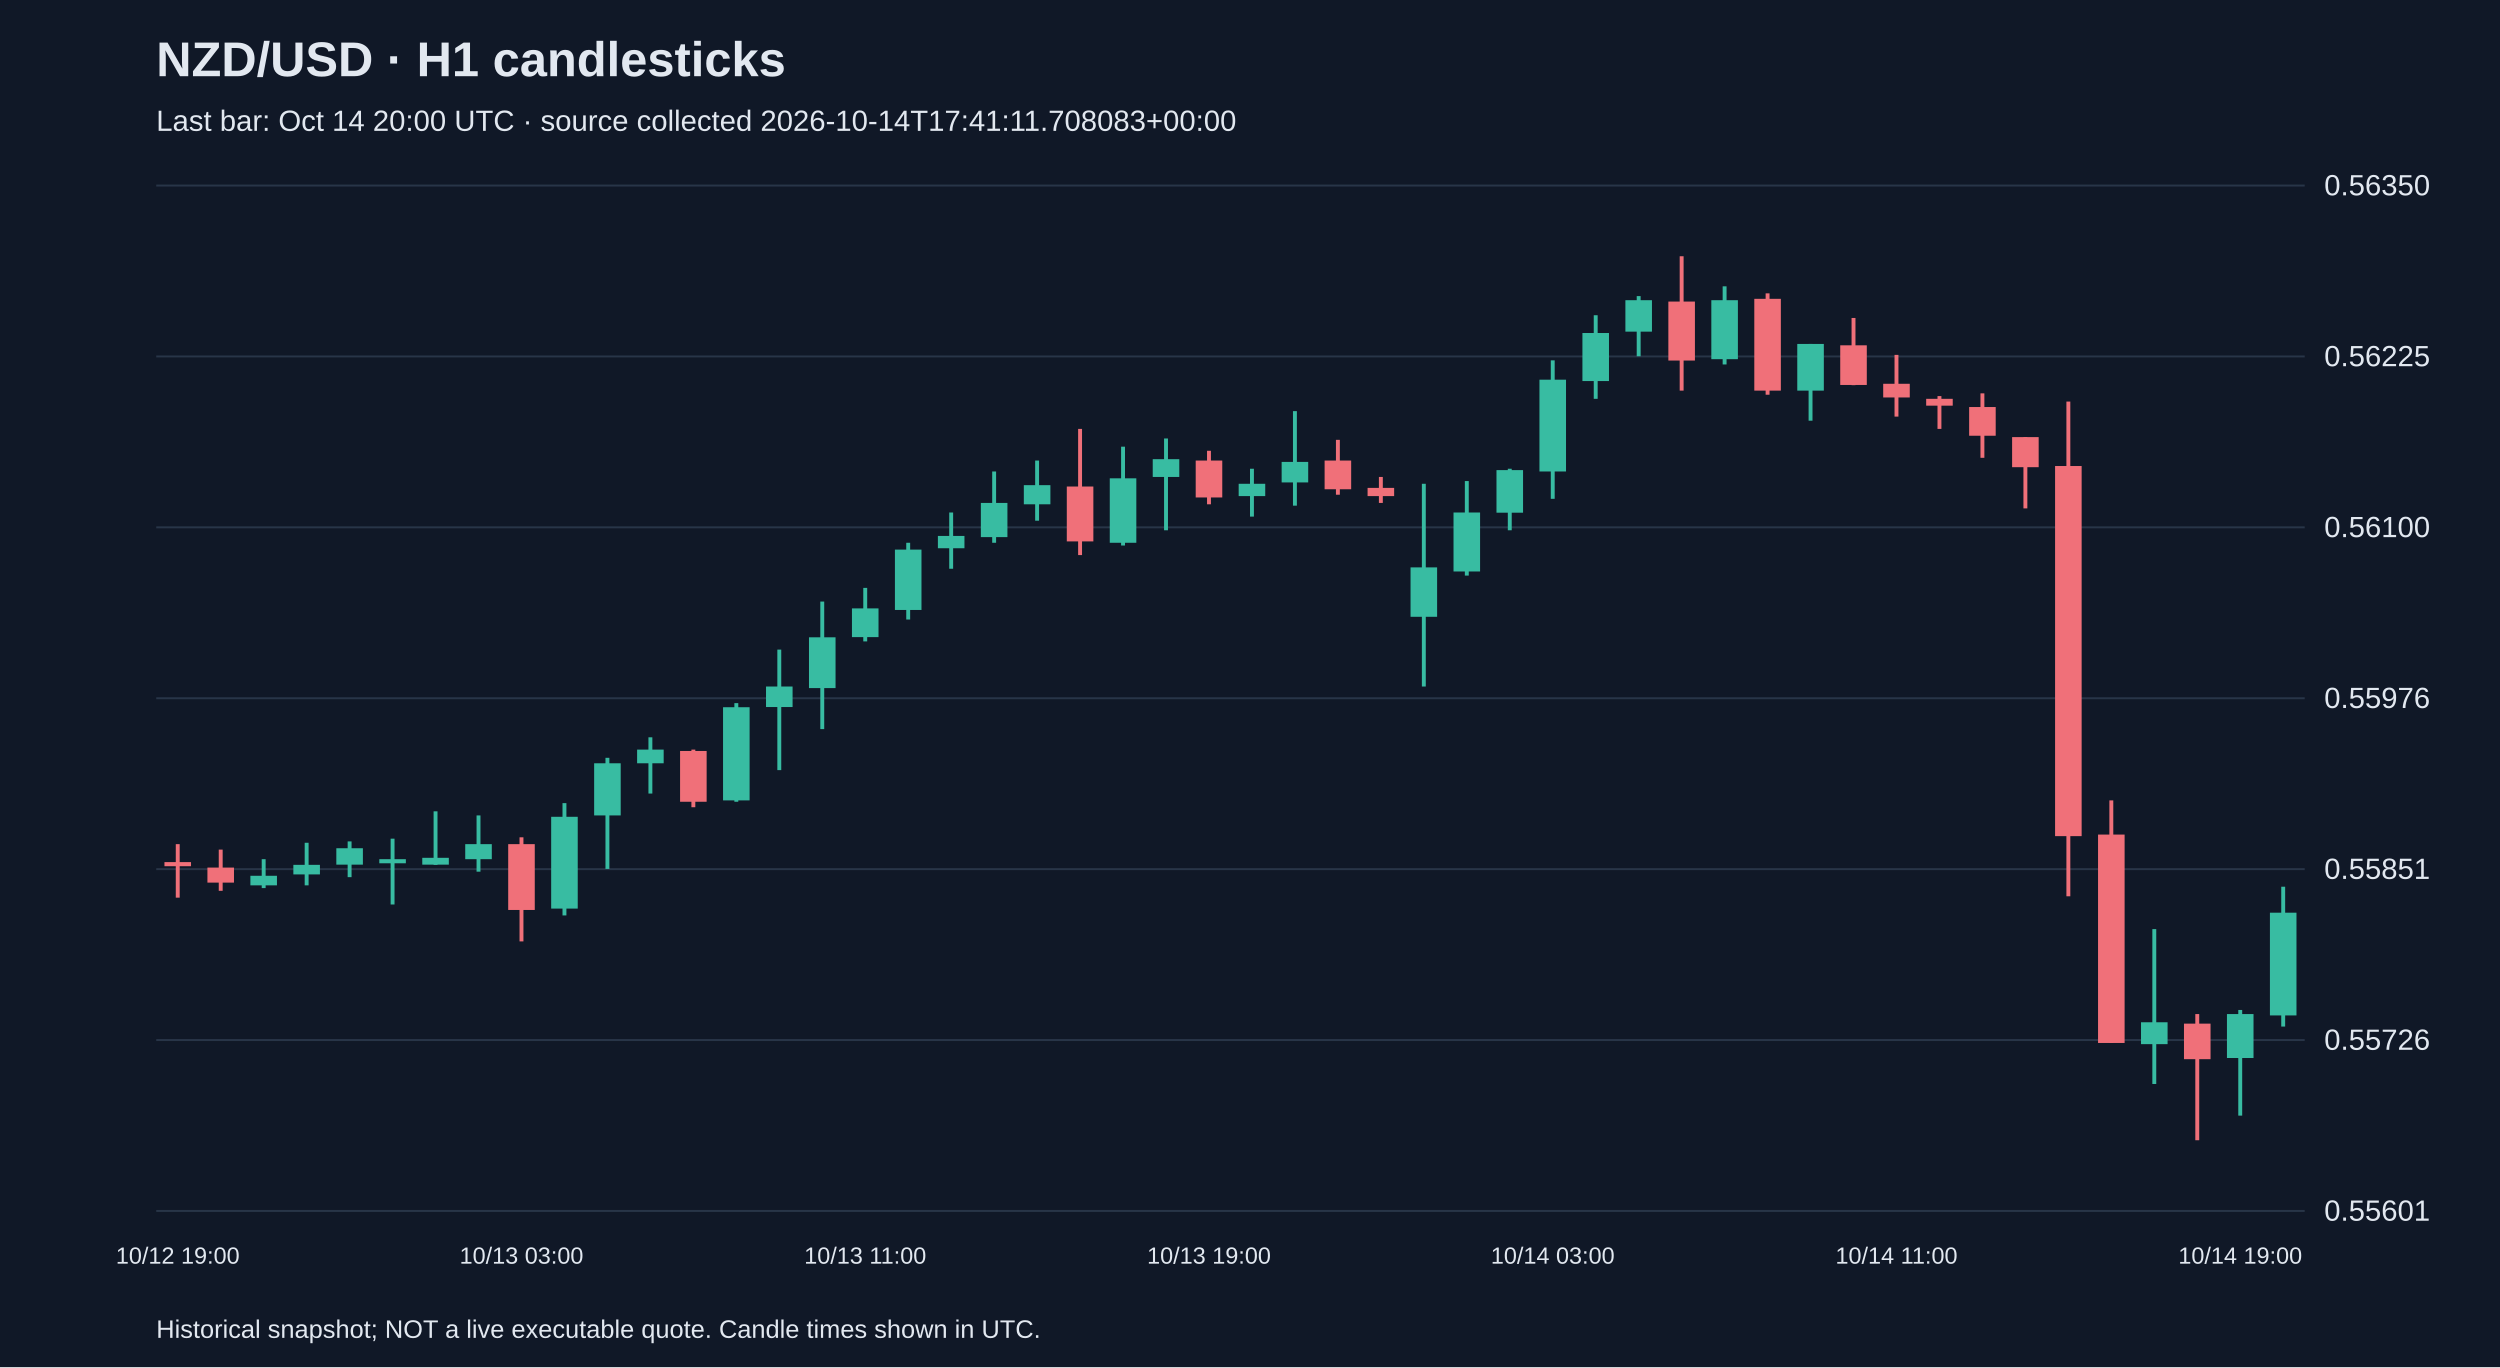
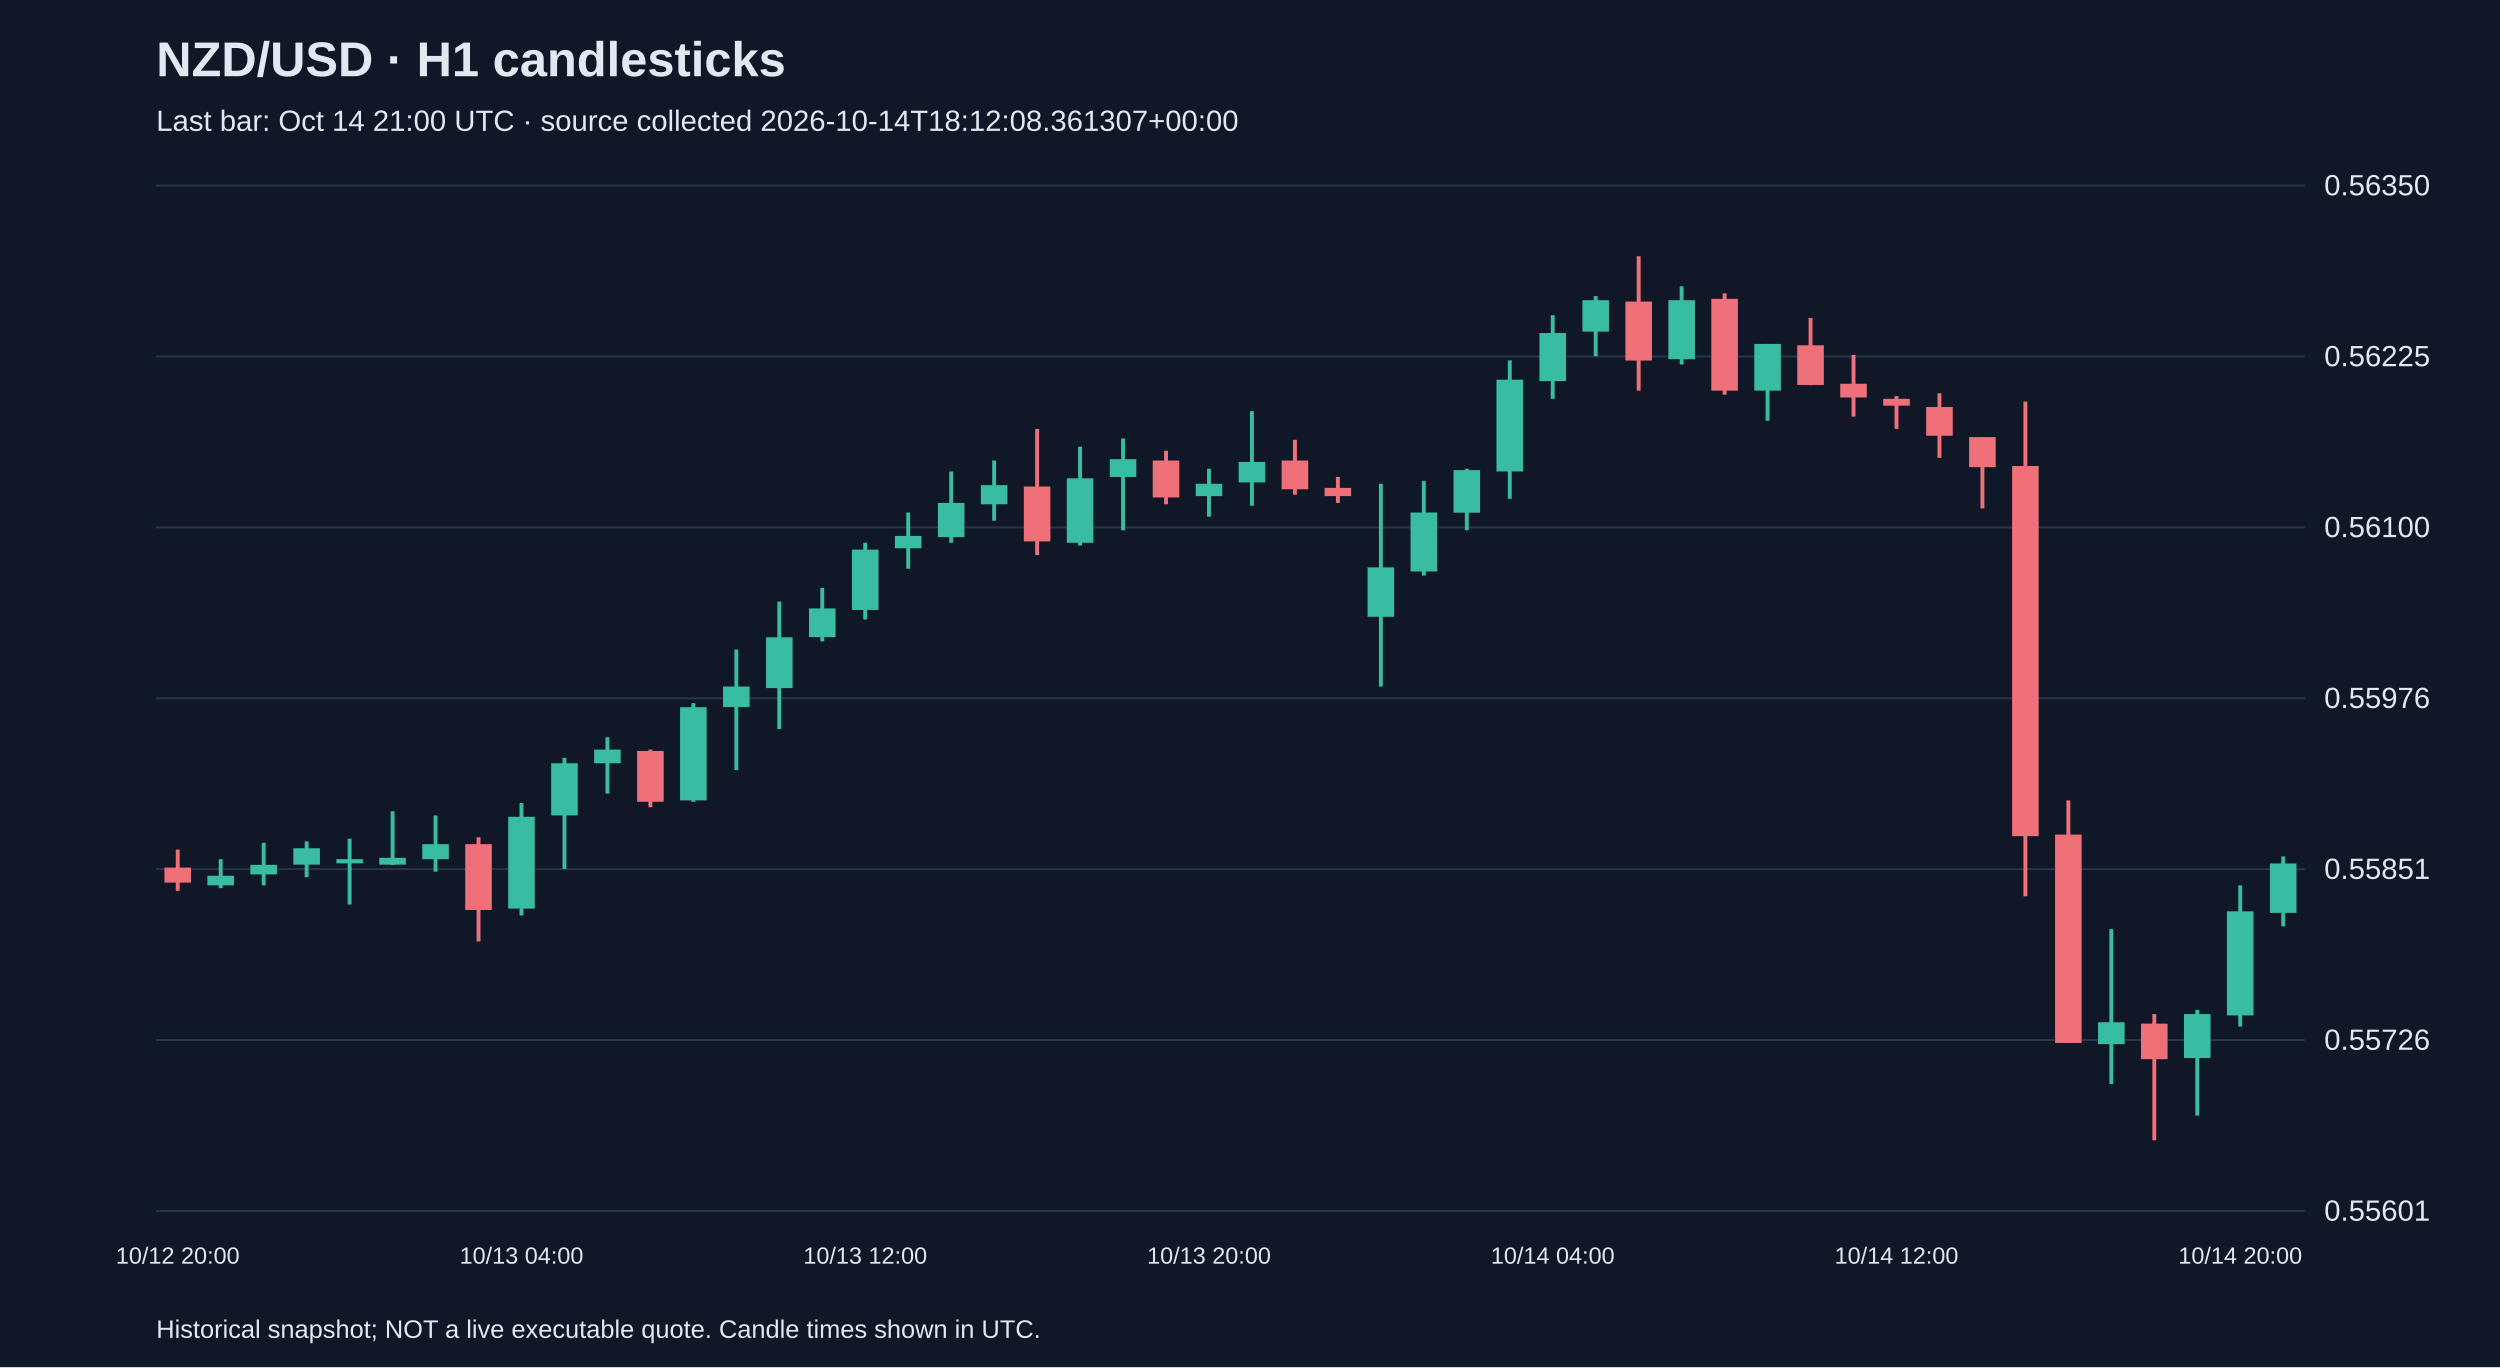
<svg xmlns="http://www.w3.org/2000/svg" viewBox="0 0 1280 700">
  <rect width="100%" height="100%" fill="#101827" />
  <style>text{font-family:Arial,sans-serif;fill:#e2e8f0}</style>
  <text x="80" y="39" font-size="25" font-weight="bold">NZD/USD · H1 candlesticks</text>
-   <text x="80" y="67" font-size="15" fill="#a6b1c5">Last bar: Oct 14 20:00 UTC · source collected 2026-10-14T17:41:11.708083+00:00</text>
+   <text x="80" y="67" font-size="15" fill="#a6b1c5">Last bar: Oct 14 21:00 UTC · source collected 2026-10-14T18:12:08.361307+00:00</text>
  <line x1="80" y1="620.0" x2="1180" y2="620.0" stroke="#283548" />
  <text x="1190" y="625.0" font-size="15">0.55601</text>
  <line x1="80" y1="532.5" x2="1180" y2="532.5" stroke="#283548" />
  <text x="1190" y="537.5" font-size="15">0.55726</text>
  <line x1="80" y1="445.0" x2="1180" y2="445.0" stroke="#283548" />
  <text x="1190" y="450.0" font-size="15">0.55851</text>
  <line x1="80" y1="357.5" x2="1180" y2="357.5" stroke="#283548" />
  <text x="1190" y="362.5" font-size="15">0.55976</text>
  <line x1="80" y1="270.0" x2="1180" y2="270.0" stroke="#283548" />
  <text x="1190" y="275.0" font-size="15">0.56100</text>
  <line x1="80" y1="182.5" x2="1180" y2="182.5" stroke="#283548" />
  <text x="1190" y="187.5" font-size="15">0.56225</text>
  <line x1="80" y1="95.0" x2="1180" y2="95.0" stroke="#283548" />
  <text x="1190" y="100.0" font-size="15">0.56350</text>
-   <line x1="91.0" y1="432.2" x2="91.0" y2="459.6" stroke="#f07079" stroke-width="2" />
-   <rect x="84.2" y="441.4" width="13.6" height="2.1" fill="#f07079" />
-   <text x="91.0" y="647" text-anchor="middle" font-size="12">10/12 19:00</text>
-   <line x1="113.0" y1="435.0" x2="113.0" y2="456.1" stroke="#f07079" stroke-width="2" />
-   <rect x="106.2" y="444.2" width="13.6" height="7.7" fill="#f07079" />
-   <line x1="135.0" y1="439.9" x2="135.0" y2="454.7" stroke="#38bca2" stroke-width="2" />
-   <rect x="128.2" y="448.4" width="13.6" height="4.9" fill="#38bca2" />
-   <line x1="157.0" y1="431.5" x2="157.0" y2="453.3" stroke="#38bca2" stroke-width="2" />
-   <rect x="150.2" y="442.8" width="13.6" height="4.9" fill="#38bca2" />
-   <line x1="179.0" y1="430.8" x2="179.0" y2="449.1" stroke="#38bca2" stroke-width="2" />
-   <rect x="172.2" y="434.3" width="13.6" height="8.4" fill="#38bca2" />
-   <line x1="201.0" y1="429.4" x2="201.0" y2="463.1" stroke="#38bca2" stroke-width="2" />
-   <rect x="194.2" y="439.9" width="13.6" height="2.1" fill="#38bca2" />
-   <line x1="223.0" y1="415.4" x2="223.0" y2="442.8" stroke="#38bca2" stroke-width="2" />
-   <rect x="216.2" y="439.2" width="13.6" height="3.5" fill="#38bca2" />
-   <line x1="245.0" y1="417.5" x2="245.0" y2="446.3" stroke="#38bca2" stroke-width="2" />
-   <rect x="238.2" y="432.2" width="13.6" height="7.7" fill="#38bca2" />
-   <line x1="267.0" y1="428.7" x2="267.0" y2="482.0" stroke="#f07079" stroke-width="2" />
-   <rect x="260.2" y="432.2" width="13.6" height="33.7" fill="#f07079" />
-   <text x="267.0" y="647" text-anchor="middle" font-size="12">10/13 03:00</text>
-   <line x1="289.0" y1="411.2" x2="289.0" y2="468.7" stroke="#38bca2" stroke-width="2" />
-   <rect x="282.2" y="418.2" width="13.6" height="47.0" fill="#38bca2" />
-   <line x1="311.0" y1="388.0" x2="311.0" y2="444.9" stroke="#38bca2" stroke-width="2" />
-   <rect x="304.2" y="390.8" width="13.6" height="26.7" fill="#38bca2" />
-   <line x1="333.0" y1="377.5" x2="333.0" y2="406.3" stroke="#38bca2" stroke-width="2" />
-   <rect x="326.2" y="383.8" width="13.6" height="7.0" fill="#38bca2" />
-   <line x1="355.0" y1="383.8" x2="355.0" y2="413.3" stroke="#f07079" stroke-width="2" />
-   <rect x="348.2" y="384.5" width="13.6" height="26.0" fill="#f07079" />
-   <line x1="377.0" y1="360.0" x2="377.0" y2="410.5" stroke="#38bca2" stroke-width="2" />
-   <rect x="370.2" y="362.1" width="13.6" height="47.7" fill="#38bca2" />
-   <line x1="399.0" y1="332.6" x2="399.0" y2="394.3" stroke="#38bca2" stroke-width="2" />
-   <rect x="392.2" y="351.5" width="13.6" height="10.5" fill="#38bca2" />
-   <line x1="421.0" y1="308.0" x2="421.0" y2="373.3" stroke="#38bca2" stroke-width="2" />
-   <rect x="414.2" y="326.3" width="13.6" height="26.0" fill="#38bca2" />
-   <line x1="443.0" y1="301.0" x2="443.0" y2="328.4" stroke="#38bca2" stroke-width="2" />
-   <rect x="436.2" y="311.5" width="13.6" height="14.7" fill="#38bca2" />
-   <text x="443.0" y="647" text-anchor="middle" font-size="12">10/13 11:00</text>
-   <line x1="465.0" y1="277.9" x2="465.0" y2="317.2" stroke="#38bca2" stroke-width="2" />
-   <rect x="458.2" y="281.4" width="13.6" height="30.9" fill="#38bca2" />
-   <line x1="487.0" y1="262.4" x2="487.0" y2="291.2" stroke="#38bca2" stroke-width="2" />
-   <rect x="480.2" y="274.4" width="13.6" height="6.3" fill="#38bca2" />
-   <line x1="509.0" y1="241.4" x2="509.0" y2="277.9" stroke="#38bca2" stroke-width="2" />
-   <rect x="502.2" y="257.5" width="13.6" height="17.5" fill="#38bca2" />
-   <line x1="531.0" y1="235.8" x2="531.0" y2="266.6" stroke="#38bca2" stroke-width="2" />
-   <rect x="524.2" y="248.4" width="13.6" height="9.8" fill="#38bca2" />
-   <line x1="553.0" y1="219.6" x2="553.0" y2="284.2" stroke="#f07079" stroke-width="2" />
-   <rect x="546.2" y="249.1" width="13.6" height="28.1" fill="#f07079" />
-   <line x1="575.0" y1="228.7" x2="575.0" y2="279.3" stroke="#38bca2" stroke-width="2" />
-   <rect x="568.2" y="244.9" width="13.6" height="33.0" fill="#38bca2" />
-   <line x1="597.0" y1="224.5" x2="597.0" y2="271.5" stroke="#38bca2" stroke-width="2" />
-   <rect x="590.2" y="235.1" width="13.6" height="9.1" fill="#38bca2" />
-   <line x1="619.0" y1="230.8" x2="619.0" y2="258.2" stroke="#f07079" stroke-width="2" />
-   <rect x="612.2" y="235.8" width="13.6" height="18.9" fill="#f07079" />
-   <text x="619.0" y="647" text-anchor="middle" font-size="12">10/13 19:00</text>
-   <line x1="641.0" y1="240.0" x2="641.0" y2="264.5" stroke="#38bca2" stroke-width="2" />
-   <rect x="634.2" y="247.7" width="13.6" height="6.3" fill="#38bca2" />
-   <line x1="663.0" y1="210.5" x2="663.0" y2="258.9" stroke="#38bca2" stroke-width="2" />
-   <rect x="656.2" y="236.5" width="13.6" height="10.5" fill="#38bca2" />
-   <line x1="685.0" y1="225.2" x2="685.0" y2="253.3" stroke="#f07079" stroke-width="2" />
-   <rect x="678.2" y="235.8" width="13.6" height="14.7" fill="#f07079" />
-   <line x1="707.0" y1="244.2" x2="707.0" y2="257.5" stroke="#f07079" stroke-width="2" />
-   <rect x="700.2" y="249.8" width="13.6" height="4.2" fill="#f07079" />
-   <line x1="729.0" y1="247.7" x2="729.0" y2="351.5" stroke="#38bca2" stroke-width="2" />
-   <rect x="722.2" y="290.5" width="13.6" height="25.3" fill="#38bca2" />
-   <line x1="751.0" y1="246.3" x2="751.0" y2="294.7" stroke="#38bca2" stroke-width="2" />
-   <rect x="744.2" y="262.4" width="13.6" height="30.2" fill="#38bca2" />
-   <line x1="773.0" y1="240.0" x2="773.0" y2="271.5" stroke="#38bca2" stroke-width="2" />
-   <rect x="766.2" y="240.7" width="13.6" height="21.8" fill="#38bca2" />
-   <line x1="795.0" y1="184.5" x2="795.0" y2="255.4" stroke="#38bca2" stroke-width="2" />
-   <rect x="788.2" y="194.4" width="13.6" height="47.0" fill="#38bca2" />
-   <text x="795.0" y="647" text-anchor="middle" font-size="12">10/14 03:00</text>
-   <line x1="817.0" y1="161.4" x2="817.0" y2="204.2" stroke="#38bca2" stroke-width="2" />
-   <rect x="810.2" y="170.5" width="13.6" height="24.6" fill="#38bca2" />
-   <line x1="839.0" y1="151.6" x2="839.0" y2="182.4" stroke="#38bca2" stroke-width="2" />
-   <rect x="832.2" y="153.7" width="13.6" height="16.1" fill="#38bca2" />
-   <line x1="861.0" y1="131.2" x2="861.0" y2="200.0" stroke="#f07079" stroke-width="2" />
-   <rect x="854.2" y="154.4" width="13.6" height="30.2" fill="#f07079" />
-   <line x1="883.0" y1="146.6" x2="883.0" y2="186.6" stroke="#38bca2" stroke-width="2" />
-   <rect x="876.2" y="153.7" width="13.6" height="30.2" fill="#38bca2" />
-   <line x1="905.0" y1="150.2" x2="905.0" y2="202.1" stroke="#f07079" stroke-width="2" />
-   <rect x="898.2" y="153.0" width="13.6" height="47.0" fill="#f07079" />
-   <line x1="927.0" y1="176.1" x2="927.0" y2="215.4" stroke="#38bca2" stroke-width="2" />
-   <rect x="920.2" y="176.1" width="13.6" height="23.9" fill="#38bca2" />
-   <line x1="949.0" y1="162.8" x2="949.0" y2="197.2" stroke="#f07079" stroke-width="2" />
-   <rect x="942.2" y="176.8" width="13.6" height="20.3" fill="#f07079" />
-   <line x1="971.0" y1="181.7" x2="971.0" y2="213.3" stroke="#f07079" stroke-width="2" />
-   <rect x="964.2" y="196.5" width="13.6" height="7.0" fill="#f07079" />
-   <text x="971.0" y="647" text-anchor="middle" font-size="12">10/14 11:00</text>
-   <line x1="993.0" y1="202.8" x2="993.0" y2="219.6" stroke="#f07079" stroke-width="2" />
-   <rect x="986.2" y="204.2" width="13.6" height="3.5" fill="#f07079" />
-   <line x1="1015.0" y1="201.4" x2="1015.0" y2="234.4" stroke="#f07079" stroke-width="2" />
-   <rect x="1008.2" y="208.4" width="13.6" height="14.7" fill="#f07079" />
-   <line x1="1037.0" y1="223.8" x2="1037.0" y2="260.3" stroke="#f07079" stroke-width="2" />
-   <rect x="1030.2" y="223.8" width="13.6" height="15.4" fill="#f07079" />
-   <line x1="1059.0" y1="205.6" x2="1059.0" y2="458.9" stroke="#f07079" stroke-width="2" />
-   <rect x="1052.2" y="238.6" width="13.6" height="189.5" fill="#f07079" />
-   <line x1="1081.0" y1="409.8" x2="1081.0" y2="534.0" stroke="#f07079" stroke-width="2" />
-   <rect x="1074.2" y="427.3" width="13.6" height="106.7" fill="#f07079" />
-   <line x1="1103.0" y1="475.7" x2="1103.0" y2="555.0" stroke="#38bca2" stroke-width="2" />
-   <rect x="1096.2" y="523.4" width="13.6" height="11.2" fill="#38bca2" />
-   <line x1="1125.0" y1="519.2" x2="1125.0" y2="583.8" stroke="#f07079" stroke-width="2" />
-   <rect x="1118.2" y="524.1" width="13.6" height="18.2" fill="#f07079" />
-   <line x1="1147.0" y1="517.1" x2="1147.0" y2="571.2" stroke="#38bca2" stroke-width="2" />
-   <rect x="1140.2" y="519.2" width="13.6" height="22.5" fill="#38bca2" />
-   <text x="1147.0" y="647" text-anchor="middle" font-size="12">10/14 19:00</text>
-   <line x1="1169.0" y1="454.0" x2="1169.0" y2="525.6" stroke="#38bca2" stroke-width="2" />
-   <rect x="1162.2" y="467.3" width="13.6" height="52.6" fill="#38bca2" />
+   <line x1="91.0" y1="435.0" x2="91.0" y2="456.1" stroke="#f07079" stroke-width="2" />
+   <rect x="84.2" y="444.2" width="13.6" height="7.7" fill="#f07079" />
+   <text x="91.0" y="647" text-anchor="middle" font-size="12">10/12 20:00</text>
+   <line x1="113.0" y1="439.9" x2="113.0" y2="454.7" stroke="#38bca2" stroke-width="2" />
+   <rect x="106.2" y="448.4" width="13.6" height="4.9" fill="#38bca2" />
+   <line x1="135.0" y1="431.5" x2="135.0" y2="453.3" stroke="#38bca2" stroke-width="2" />
+   <rect x="128.2" y="442.8" width="13.6" height="4.9" fill="#38bca2" />
+   <line x1="157.0" y1="430.8" x2="157.0" y2="449.1" stroke="#38bca2" stroke-width="2" />
+   <rect x="150.2" y="434.3" width="13.6" height="8.4" fill="#38bca2" />
+   <line x1="179.0" y1="429.4" x2="179.0" y2="463.1" stroke="#38bca2" stroke-width="2" />
+   <rect x="172.2" y="439.9" width="13.6" height="2.1" fill="#38bca2" />
+   <line x1="201.0" y1="415.4" x2="201.0" y2="442.8" stroke="#38bca2" stroke-width="2" />
+   <rect x="194.2" y="439.2" width="13.6" height="3.5" fill="#38bca2" />
+   <line x1="223.0" y1="417.5" x2="223.0" y2="446.3" stroke="#38bca2" stroke-width="2" />
+   <rect x="216.2" y="432.2" width="13.6" height="7.7" fill="#38bca2" />
+   <line x1="245.0" y1="428.7" x2="245.0" y2="482.0" stroke="#f07079" stroke-width="2" />
+   <rect x="238.2" y="432.2" width="13.6" height="33.7" fill="#f07079" />
+   <line x1="267.0" y1="411.2" x2="267.0" y2="468.7" stroke="#38bca2" stroke-width="2" />
+   <rect x="260.2" y="418.2" width="13.6" height="47.0" fill="#38bca2" />
+   <text x="267.0" y="647" text-anchor="middle" font-size="12">10/13 04:00</text>
+   <line x1="289.0" y1="388.0" x2="289.0" y2="444.9" stroke="#38bca2" stroke-width="2" />
+   <rect x="282.2" y="390.8" width="13.6" height="26.7" fill="#38bca2" />
+   <line x1="311.0" y1="377.5" x2="311.0" y2="406.3" stroke="#38bca2" stroke-width="2" />
+   <rect x="304.2" y="383.8" width="13.6" height="7.0" fill="#38bca2" />
+   <line x1="333.0" y1="383.8" x2="333.0" y2="413.3" stroke="#f07079" stroke-width="2" />
+   <rect x="326.2" y="384.5" width="13.6" height="26.0" fill="#f07079" />
+   <line x1="355.0" y1="360.0" x2="355.0" y2="410.5" stroke="#38bca2" stroke-width="2" />
+   <rect x="348.2" y="362.1" width="13.6" height="47.7" fill="#38bca2" />
+   <line x1="377.0" y1="332.6" x2="377.0" y2="394.3" stroke="#38bca2" stroke-width="2" />
+   <rect x="370.2" y="351.5" width="13.6" height="10.5" fill="#38bca2" />
+   <line x1="399.0" y1="308.0" x2="399.0" y2="373.3" stroke="#38bca2" stroke-width="2" />
+   <rect x="392.2" y="326.3" width="13.6" height="26.0" fill="#38bca2" />
+   <line x1="421.0" y1="301.0" x2="421.0" y2="328.4" stroke="#38bca2" stroke-width="2" />
+   <rect x="414.2" y="311.5" width="13.6" height="14.7" fill="#38bca2" />
+   <line x1="443.0" y1="277.9" x2="443.0" y2="317.2" stroke="#38bca2" stroke-width="2" />
+   <rect x="436.2" y="281.4" width="13.6" height="30.9" fill="#38bca2" />
+   <text x="443.0" y="647" text-anchor="middle" font-size="12">10/13 12:00</text>
+   <line x1="465.0" y1="262.4" x2="465.0" y2="291.2" stroke="#38bca2" stroke-width="2" />
+   <rect x="458.2" y="274.4" width="13.6" height="6.3" fill="#38bca2" />
+   <line x1="487.0" y1="241.4" x2="487.0" y2="277.9" stroke="#38bca2" stroke-width="2" />
+   <rect x="480.2" y="257.5" width="13.6" height="17.5" fill="#38bca2" />
+   <line x1="509.0" y1="235.8" x2="509.0" y2="266.6" stroke="#38bca2" stroke-width="2" />
+   <rect x="502.2" y="248.4" width="13.6" height="9.8" fill="#38bca2" />
+   <line x1="531.0" y1="219.6" x2="531.0" y2="284.2" stroke="#f07079" stroke-width="2" />
+   <rect x="524.2" y="249.1" width="13.6" height="28.1" fill="#f07079" />
+   <line x1="553.0" y1="228.7" x2="553.0" y2="279.3" stroke="#38bca2" stroke-width="2" />
+   <rect x="546.2" y="244.9" width="13.6" height="33.0" fill="#38bca2" />
+   <line x1="575.0" y1="224.5" x2="575.0" y2="271.5" stroke="#38bca2" stroke-width="2" />
+   <rect x="568.2" y="235.1" width="13.6" height="9.1" fill="#38bca2" />
+   <line x1="597.0" y1="230.8" x2="597.0" y2="258.2" stroke="#f07079" stroke-width="2" />
+   <rect x="590.2" y="235.8" width="13.6" height="18.9" fill="#f07079" />
+   <line x1="619.0" y1="240.0" x2="619.0" y2="264.5" stroke="#38bca2" stroke-width="2" />
+   <rect x="612.2" y="247.7" width="13.6" height="6.3" fill="#38bca2" />
+   <text x="619.0" y="647" text-anchor="middle" font-size="12">10/13 20:00</text>
+   <line x1="641.0" y1="210.5" x2="641.0" y2="258.9" stroke="#38bca2" stroke-width="2" />
+   <rect x="634.2" y="236.5" width="13.6" height="10.5" fill="#38bca2" />
+   <line x1="663.0" y1="225.2" x2="663.0" y2="253.3" stroke="#f07079" stroke-width="2" />
+   <rect x="656.2" y="235.8" width="13.6" height="14.7" fill="#f07079" />
+   <line x1="685.0" y1="244.2" x2="685.0" y2="257.5" stroke="#f07079" stroke-width="2" />
+   <rect x="678.2" y="249.8" width="13.6" height="4.2" fill="#f07079" />
+   <line x1="707.0" y1="247.7" x2="707.0" y2="351.5" stroke="#38bca2" stroke-width="2" />
+   <rect x="700.2" y="290.5" width="13.6" height="25.3" fill="#38bca2" />
+   <line x1="729.0" y1="246.3" x2="729.0" y2="294.7" stroke="#38bca2" stroke-width="2" />
+   <rect x="722.2" y="262.4" width="13.6" height="30.2" fill="#38bca2" />
+   <line x1="751.0" y1="240.0" x2="751.0" y2="271.5" stroke="#38bca2" stroke-width="2" />
+   <rect x="744.2" y="240.7" width="13.6" height="21.8" fill="#38bca2" />
+   <line x1="773.0" y1="184.5" x2="773.0" y2="255.4" stroke="#38bca2" stroke-width="2" />
+   <rect x="766.2" y="194.4" width="13.6" height="47.0" fill="#38bca2" />
+   <line x1="795.0" y1="161.4" x2="795.0" y2="204.2" stroke="#38bca2" stroke-width="2" />
+   <rect x="788.2" y="170.5" width="13.6" height="24.6" fill="#38bca2" />
+   <text x="795.0" y="647" text-anchor="middle" font-size="12">10/14 04:00</text>
+   <line x1="817.0" y1="151.6" x2="817.0" y2="182.4" stroke="#38bca2" stroke-width="2" />
+   <rect x="810.2" y="153.7" width="13.6" height="16.1" fill="#38bca2" />
+   <line x1="839.0" y1="131.2" x2="839.0" y2="200.0" stroke="#f07079" stroke-width="2" />
+   <rect x="832.2" y="154.4" width="13.6" height="30.2" fill="#f07079" />
+   <line x1="861.0" y1="146.6" x2="861.0" y2="186.6" stroke="#38bca2" stroke-width="2" />
+   <rect x="854.2" y="153.7" width="13.6" height="30.2" fill="#38bca2" />
+   <line x1="883.0" y1="150.2" x2="883.0" y2="202.1" stroke="#f07079" stroke-width="2" />
+   <rect x="876.2" y="153.0" width="13.6" height="47.0" fill="#f07079" />
+   <line x1="905.0" y1="176.1" x2="905.0" y2="215.4" stroke="#38bca2" stroke-width="2" />
+   <rect x="898.2" y="176.1" width="13.6" height="23.9" fill="#38bca2" />
+   <line x1="927.0" y1="162.8" x2="927.0" y2="197.2" stroke="#f07079" stroke-width="2" />
+   <rect x="920.2" y="176.8" width="13.6" height="20.3" fill="#f07079" />
+   <line x1="949.0" y1="181.7" x2="949.0" y2="213.3" stroke="#f07079" stroke-width="2" />
+   <rect x="942.2" y="196.5" width="13.6" height="7.0" fill="#f07079" />
+   <line x1="971.0" y1="202.8" x2="971.0" y2="219.6" stroke="#f07079" stroke-width="2" />
+   <rect x="964.2" y="204.2" width="13.6" height="3.5" fill="#f07079" />
+   <text x="971.0" y="647" text-anchor="middle" font-size="12">10/14 12:00</text>
+   <line x1="993.0" y1="201.4" x2="993.0" y2="234.4" stroke="#f07079" stroke-width="2" />
+   <rect x="986.2" y="208.4" width="13.6" height="14.7" fill="#f07079" />
+   <line x1="1015.0" y1="223.8" x2="1015.0" y2="260.3" stroke="#f07079" stroke-width="2" />
+   <rect x="1008.2" y="223.8" width="13.6" height="15.4" fill="#f07079" />
+   <line x1="1037.0" y1="205.6" x2="1037.0" y2="458.9" stroke="#f07079" stroke-width="2" />
+   <rect x="1030.2" y="238.6" width="13.6" height="189.5" fill="#f07079" />
+   <line x1="1059.0" y1="409.8" x2="1059.0" y2="534.0" stroke="#f07079" stroke-width="2" />
+   <rect x="1052.2" y="427.3" width="13.6" height="106.7" fill="#f07079" />
+   <line x1="1081.0" y1="475.7" x2="1081.0" y2="555.0" stroke="#38bca2" stroke-width="2" />
+   <rect x="1074.2" y="523.4" width="13.6" height="11.2" fill="#38bca2" />
+   <line x1="1103.0" y1="519.2" x2="1103.0" y2="583.8" stroke="#f07079" stroke-width="2" />
+   <rect x="1096.2" y="524.1" width="13.6" height="18.2" fill="#f07079" />
+   <line x1="1125.0" y1="517.1" x2="1125.0" y2="571.2" stroke="#38bca2" stroke-width="2" />
+   <rect x="1118.2" y="519.2" width="13.6" height="22.5" fill="#38bca2" />
+   <line x1="1147.0" y1="453.3" x2="1147.0" y2="525.6" stroke="#38bca2" stroke-width="2" />
+   <rect x="1140.2" y="466.6" width="13.6" height="53.3" fill="#38bca2" />
+   <text x="1147.0" y="647" text-anchor="middle" font-size="12">10/14 20:00</text>
+   <line x1="1169.0" y1="438.5" x2="1169.0" y2="474.3" stroke="#38bca2" stroke-width="2" />
+   <rect x="1162.2" y="442.1" width="13.6" height="25.3" fill="#38bca2" />
  <text x="80" y="685" font-size="13">Historical snapshot; NOT a live executable quote. Candle times shown in UTC.</text>
</svg>
